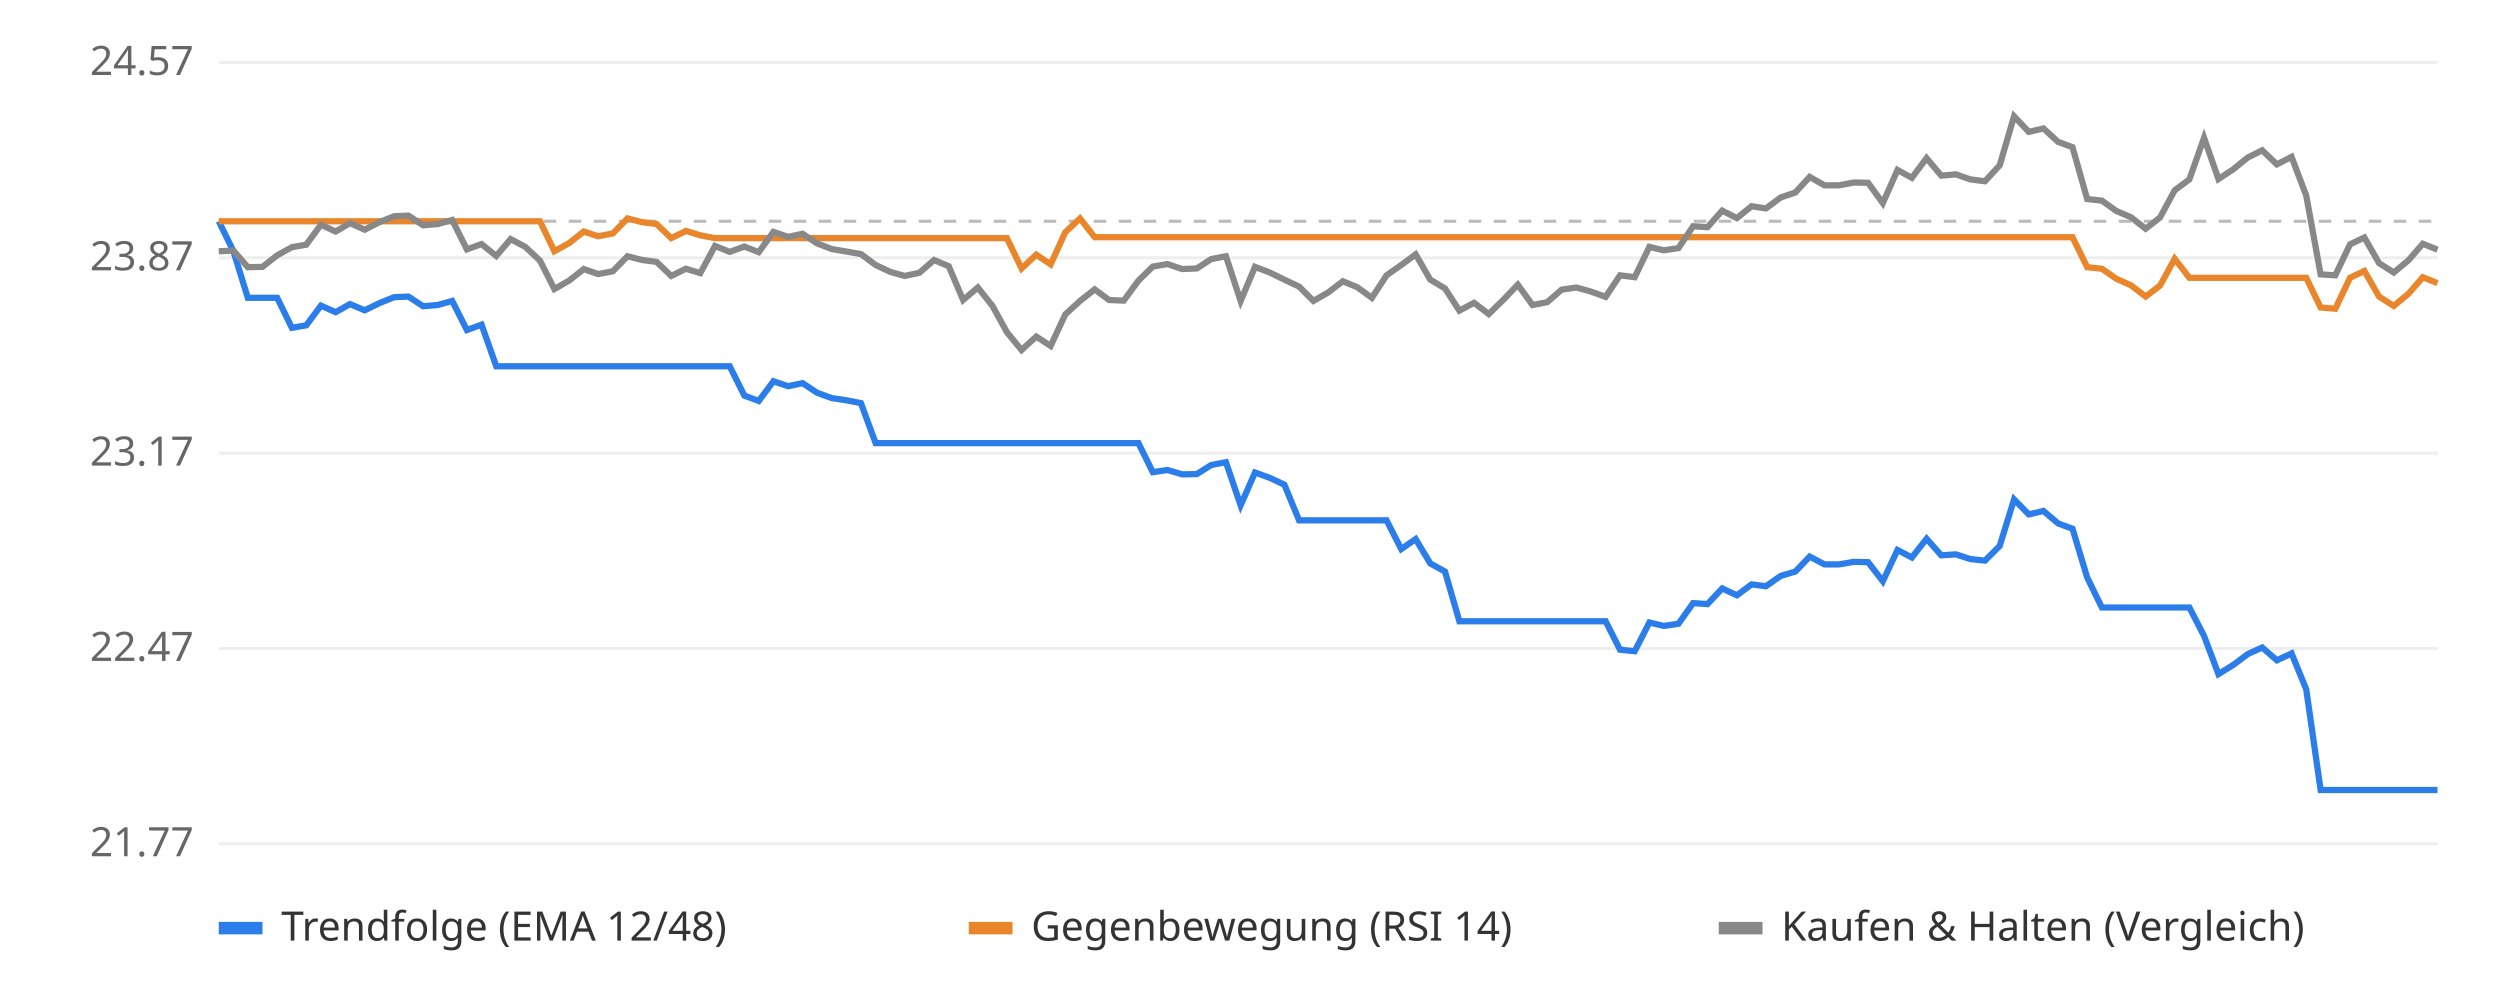
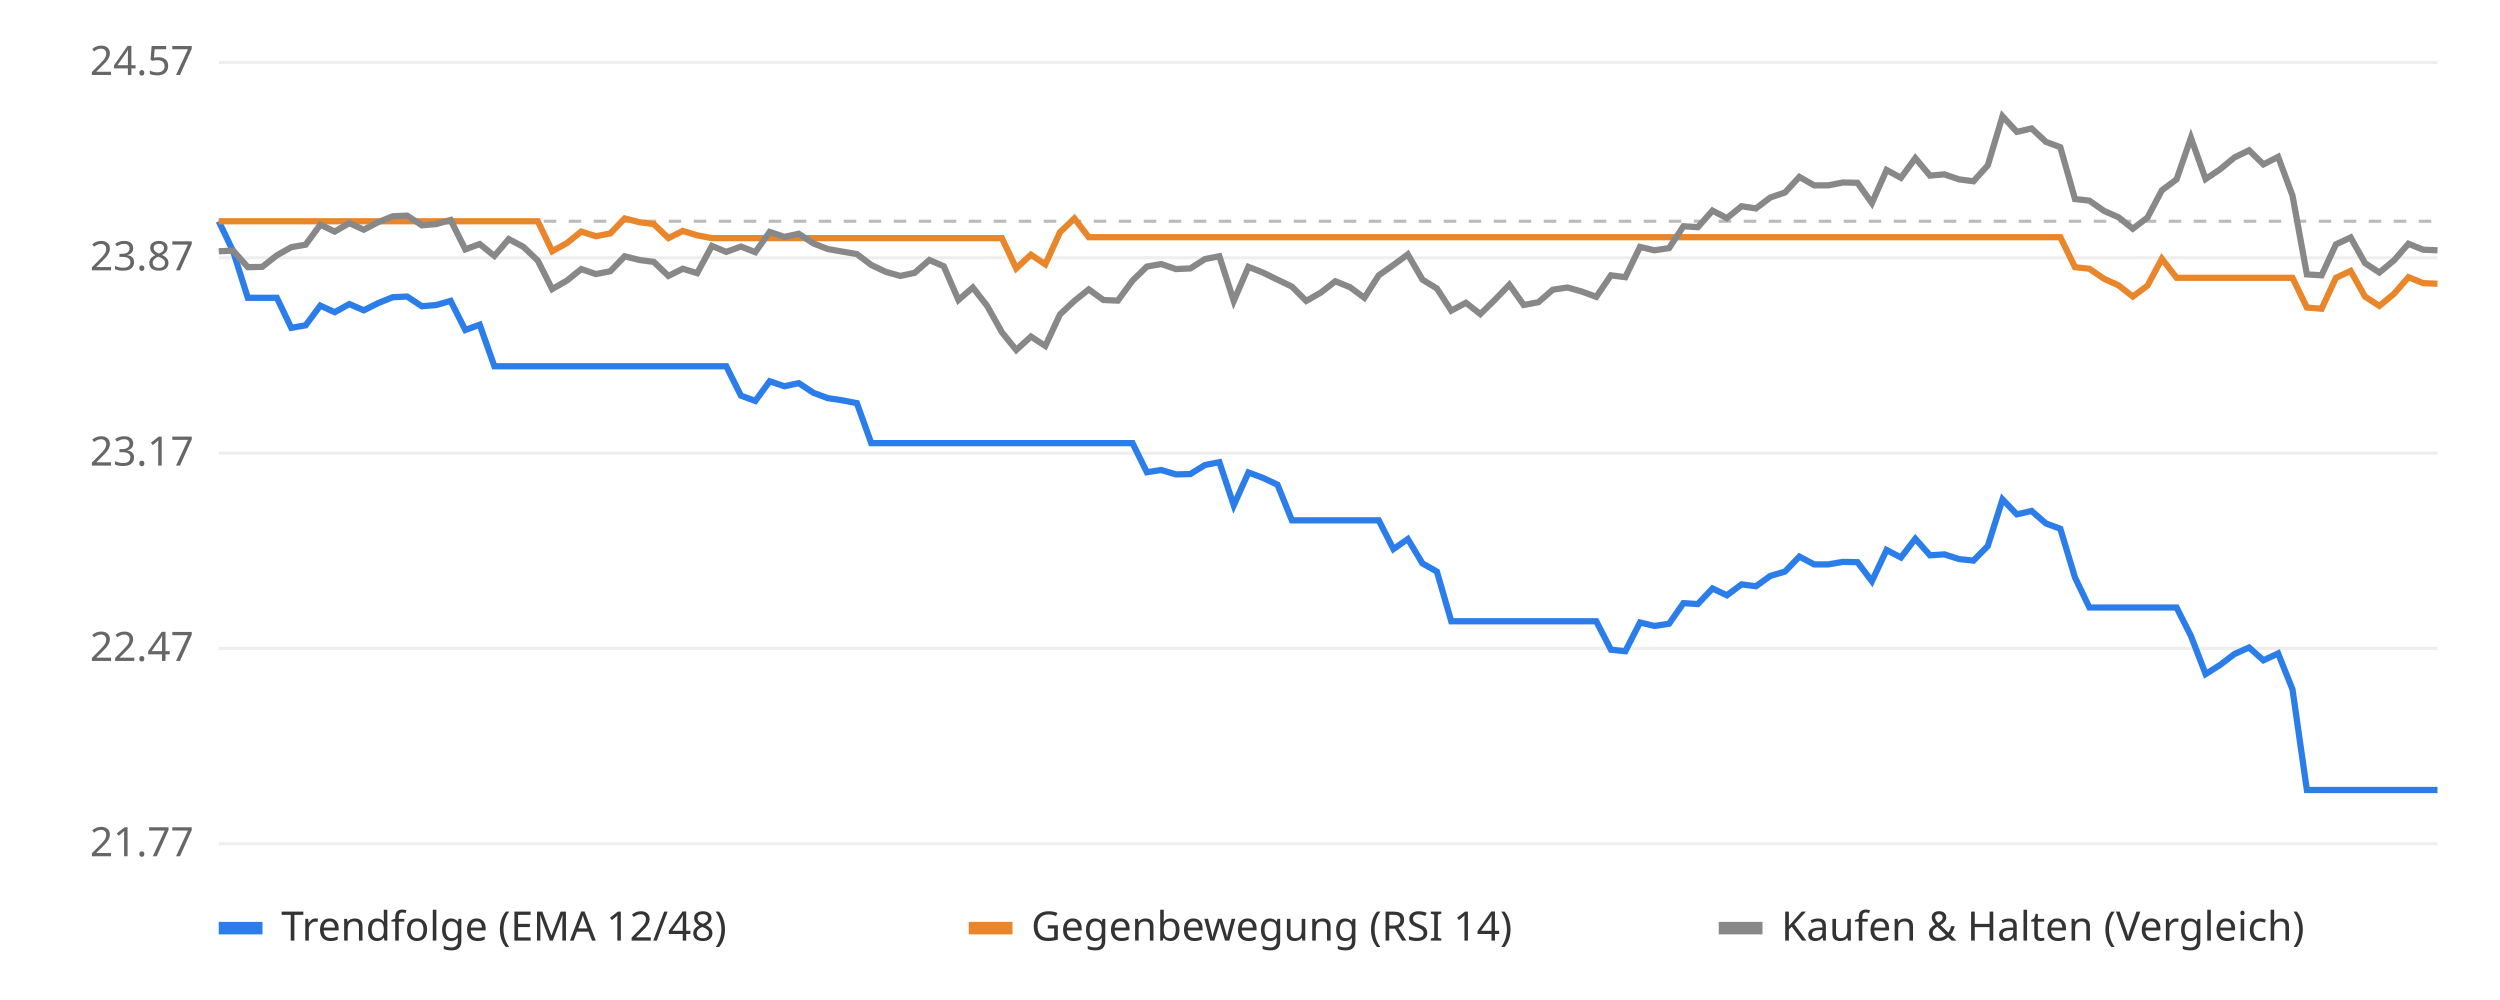
<svg xmlns="http://www.w3.org/2000/svg" viewBox="0 0 800 320" font-family="sans-serif" font-size="13">
  <rect width="800" height="320" fill="#ffffff" />
  <line x1="70" x2="780" y1="270.0" y2="270.0" stroke="#eeeeee" />
  <text x="62" y="274.0" text-anchor="end" fill="#666">21.77</text>
  <line x1="70" x2="780" y1="207.5" y2="207.5" stroke="#eeeeee" />
  <text x="62" y="211.5" text-anchor="end" fill="#666">22.47</text>
  <line x1="70" x2="780" y1="145.0" y2="145.0" stroke="#eeeeee" />
  <text x="62" y="149.0" text-anchor="end" fill="#666">23.17</text>
  <line x1="70" x2="780" y1="82.5" y2="82.5" stroke="#eeeeee" />
  <text x="62" y="86.5" text-anchor="end" fill="#666">23.87</text>
  <line x1="70" x2="780" y1="20.0" y2="20.0" stroke="#eeeeee" />
  <text x="62" y="24.0" text-anchor="end" fill="#666">24.57</text>
  <line x1="70" x2="780" y1="70.8" y2="70.8" stroke="#bbbbbb" stroke-dasharray="4 4" />
-   <polyline points="70.0,70.8 74.7,80.4 79.3,95.3 84.0,95.3 88.7,95.3 93.4,104.9 98.0,104.1 102.7,97.8 107.4,99.9 112.0,97.3 116.7,99.3 121.4,97.0 126.1,95.1 130.7,94.9 135.4,98.0 140.1,97.6 144.7,96.3 149.4,105.6 154.1,103.9 158.8,117.2 163.4,117.2 168.1,117.2 172.8,117.2 177.4,117.2 182.1,117.2 186.8,117.2 191.4,117.2 196.1,117.2 200.8,117.2 205.5,117.2 210.1,117.2 214.8,117.2 219.5,117.2 224.1,117.2 228.8,117.2 233.5,117.2 238.2,126.6 242.8,128.3 247.5,122.0 252.2,123.6 256.8,122.6 261.5,125.7 266.2,127.4 270.9,128.1 275.5,129.0 280.2,141.8 284.9,141.8 289.5,141.8 294.2,141.8 298.9,141.8 303.6,141.8 308.2,141.8 312.9,141.8 317.6,141.8 322.2,141.8 326.9,141.8 331.6,141.8 336.2,141.8 340.9,141.8 345.6,141.8 350.3,141.8 354.9,141.8 359.6,141.8 364.3,141.8 368.9,151.1 373.6,150.4 378.3,151.8 383.0,151.7 387.6,148.8 392.3,147.9 397.0,161.7 401.6,151.2 406.3,152.9 411.0,155.1 415.7,166.5 420.3,166.5 425.0,166.5 429.7,166.5 434.3,166.5 439.0,166.5 443.7,166.5 448.4,175.7 453.0,172.5 457.7,180.3 462.4,182.9 467.0,198.8 471.7,198.8 476.4,198.8 481.1,198.8 485.7,198.8 490.4,198.8 495.1,198.8 499.7,198.8 504.4,198.8 509.1,198.8 513.8,198.8 518.4,207.9 523.1,208.4 527.8,199.2 532.4,200.3 537.1,199.6 541.8,193.0 546.4,193.3 551.1,188.3 555.8,190.5 560.5,187.0 565.1,187.6 569.8,184.3 574.5,182.9 579.1,178.1 583.8,180.6 588.5,180.6 593.2,179.8 597.8,179.9 602.5,186.0 607.2,176.0 611.8,178.4 616.5,172.4 621.2,177.7 625.9,177.4 630.5,178.9 635.2,179.4 639.9,174.7 644.5,159.8 649.2,164.6 653.9,163.5 658.6,167.5 663.2,169.2 667.9,184.8 672.6,194.4 677.2,194.4 681.9,194.4 686.6,194.4 691.2,194.4 695.9,194.4 700.6,194.4 705.3,203.5 709.9,215.7 714.6,212.8 719.3,209.3 723.9,207.2 728.6,211.3 733.3,209.1 738.0,220.6 742.6,252.8 747.3,252.8 752.0,252.8 756.6,252.8 761.3,252.8 766.0,252.8 770.7,252.8 775.3,252.8 780.0,252.8" fill="none" stroke="#2b7de9" stroke-width="2" />
-   <polyline points="70.0,70.8 74.7,70.8 79.3,70.8 84.0,70.8 88.7,70.8 93.4,70.8 98.0,70.8 102.7,70.8 107.4,70.8 112.0,70.8 116.7,70.8 121.4,70.8 126.1,70.8 130.7,70.8 135.4,70.8 140.1,70.8 144.7,70.8 149.4,70.8 154.1,70.8 158.8,70.8 163.4,70.8 168.1,70.8 172.8,70.8 177.4,80.4 182.1,77.8 186.8,74.1 191.4,75.6 196.1,74.7 200.8,69.9 205.5,71.1 210.1,71.7 214.8,76.2 219.5,73.9 224.1,75.3 228.8,76.2 233.5,76.2 238.2,76.2 242.8,76.2 247.5,76.2 252.2,76.2 256.8,76.2 261.5,76.2 266.2,76.2 270.9,76.2 275.5,76.2 280.2,76.2 284.9,76.2 289.5,76.2 294.2,76.2 298.9,76.2 303.6,76.2 308.2,76.2 312.9,76.2 317.6,76.2 322.2,76.2 326.9,85.9 331.6,81.5 336.2,84.6 340.9,74.3 345.6,69.9 350.3,75.9 354.9,75.9 359.6,75.9 364.3,75.9 368.9,75.9 373.6,75.9 378.3,75.9 383.0,75.9 387.6,75.9 392.3,75.9 397.0,75.9 401.6,75.9 406.3,75.9 411.0,75.9 415.7,75.9 420.3,75.9 425.0,75.9 429.7,75.9 434.3,75.9 439.0,75.9 443.7,75.9 448.4,75.9 453.0,75.9 457.7,75.9 462.4,75.9 467.0,75.9 471.7,75.9 476.4,75.9 481.1,75.9 485.7,75.9 490.4,75.9 495.1,75.9 499.7,75.9 504.4,75.9 509.1,75.9 513.8,75.9 518.4,75.9 523.1,75.9 527.8,75.9 532.4,75.9 537.1,75.9 541.8,75.9 546.4,75.9 551.1,75.9 555.8,75.9 560.5,75.9 565.1,75.9 569.8,75.9 574.5,75.9 579.1,75.9 583.8,75.9 588.5,75.9 593.2,75.9 597.8,75.9 602.5,75.9 607.2,75.9 611.8,75.9 616.5,75.9 621.2,75.9 625.9,75.9 630.5,75.9 635.2,75.9 639.9,75.9 644.5,75.9 649.2,75.9 653.9,75.9 658.6,75.9 663.2,75.9 667.9,85.5 672.6,86.0 677.2,89.2 681.9,91.3 686.6,94.9 691.2,91.4 695.9,82.8 700.6,88.9 705.3,88.9 709.9,88.9 714.6,88.9 719.3,88.9 723.9,88.9 728.6,88.9 733.3,88.9 738.0,88.9 742.6,98.4 747.3,98.8 752.0,88.9 756.6,86.7 761.3,94.9 766.0,97.9 770.7,94.0 775.3,88.7 780.0,90.6" fill="none" stroke="#e9862b" stroke-width="2" />
-   <polyline points="70.0,80.4 74.7,80.2 79.3,85.5 84.0,85.4 88.7,81.7 93.4,79.1 98.0,78.3 102.7,71.9 107.4,74.1 112.0,71.4 116.7,73.5 121.4,71.1 126.1,69.2 130.7,69.0 135.4,72.1 140.1,71.7 144.7,70.4 149.4,79.8 154.1,78.1 158.8,81.9 163.4,76.5 168.1,79.0 172.8,83.4 177.4,92.5 182.1,89.8 186.8,86.1 191.4,87.7 196.1,86.8 200.8,82.0 205.5,83.2 210.1,83.8 214.8,88.3 219.5,86.0 224.1,87.4 228.8,78.7 233.5,80.6 238.2,78.9 242.8,80.7 247.5,74.2 252.2,75.8 256.8,74.8 261.5,77.9 266.2,79.7 270.9,80.5 275.5,81.3 280.2,84.8 284.9,87.0 289.5,88.3 294.2,87.3 298.9,83.2 303.6,85.2 308.2,96.0 312.9,92.0 317.6,97.9 322.2,106.3 326.9,112.0 331.6,107.7 336.2,110.7 340.9,100.6 345.6,96.3 350.3,92.6 354.9,96.0 359.6,96.2 364.3,89.8 368.9,85.3 373.6,84.5 378.3,86.1 383.0,85.9 387.6,82.9 392.3,82.0 397.0,96.3 401.6,85.4 406.3,87.2 411.0,89.5 415.7,91.7 420.3,96.3 425.0,93.6 429.7,90.0 434.3,91.9 439.0,95.3 443.7,88.1 448.4,84.8 453.0,81.4 457.7,89.5 462.4,92.3 467.0,99.4 471.7,96.9 476.4,100.5 481.1,95.9 485.7,91.1 490.4,97.6 495.1,96.7 499.7,92.7 504.4,92.0 509.1,93.3 513.8,95.0 518.4,88.1 523.1,88.7 527.8,79.0 532.4,80.1 537.1,79.4 541.8,72.4 546.4,72.7 551.1,67.4 555.8,69.8 560.5,66.0 565.1,66.7 569.8,63.2 574.5,61.6 579.1,56.6 583.8,59.3 588.5,59.3 593.2,58.4 597.8,58.5 602.5,65.0 607.2,54.4 611.8,56.9 616.5,50.6 621.2,56.2 625.9,55.8 630.5,57.4 635.2,58.0 639.9,52.9 644.5,37.2 649.2,42.2 653.9,41.1 658.6,45.4 663.2,47.1 667.9,63.7 672.6,64.2 677.2,67.5 681.9,69.5 686.6,73.2 691.2,69.6 695.9,60.9 700.6,57.4 705.3,44.1 709.9,57.3 714.6,54.2 719.3,50.4 723.9,48.1 728.6,52.6 733.3,50.2 738.0,62.6 742.6,87.8 747.3,88.1 752.0,78.2 756.6,76.0 761.3,84.2 766.0,87.2 770.7,83.3 775.3,78.0 780.0,79.9" fill="none" stroke="#888888" stroke-width="2" />
+   <polyline points="70.0,70.8 74.6,80.4 79.3,95.3 83.9,95.3 88.6,95.3 93.2,104.9 97.8,104.1 102.5,97.8 107.1,99.9 111.8,97.3 116.4,99.3 121.0,97.0 125.7,95.1 130.3,94.9 135.0,98.0 139.6,97.6 144.2,96.3 148.9,105.6 153.5,103.9 158.2,117.2 162.8,117.2 167.5,117.2 172.1,117.2 176.7,117.2 181.4,117.2 186.0,117.2 190.7,117.2 195.3,117.2 199.9,117.2 204.6,117.2 209.2,117.2 213.9,117.2 218.5,117.2 223.1,117.2 227.8,117.2 232.4,117.2 237.1,126.6 241.7,128.3 246.3,122.0 251.0,123.6 255.6,122.6 260.3,125.7 264.9,127.4 269.5,128.1 274.2,129.0 278.8,141.8 283.5,141.8 288.1,141.8 292.7,141.8 297.4,141.8 302.0,141.8 306.7,141.8 311.3,141.8 315.9,141.8 320.6,141.8 325.2,141.8 329.9,141.8 334.5,141.8 339.2,141.8 343.8,141.8 348.4,141.8 353.1,141.8 357.7,141.8 362.4,141.8 367.0,151.1 371.6,150.4 376.3,151.8 380.9,151.7 385.6,148.8 390.2,147.9 394.8,161.7 399.5,151.2 404.1,152.9 408.8,155.1 413.4,166.5 418.0,166.5 422.7,166.5 427.3,166.5 432.0,166.5 436.6,166.5 441.2,166.5 445.9,175.7 450.5,172.5 455.2,180.3 459.8,182.9 464.4,198.8 469.1,198.8 473.7,198.8 478.4,198.8 483.0,198.8 487.6,198.8 492.3,198.8 496.9,198.8 501.6,198.8 506.2,198.8 510.8,198.8 515.5,207.9 520.1,208.4 524.8,199.2 529.4,200.3 534.1,199.6 538.7,193.0 543.3,193.3 548.0,188.3 552.6,190.5 557.3,187.0 561.9,187.6 566.5,184.3 571.2,182.9 575.8,178.1 580.5,180.6 585.1,180.6 589.7,179.8 594.4,179.9 599.0,186.0 603.7,176.0 608.3,178.4 612.9,172.4 617.6,177.7 622.2,177.4 626.9,178.9 631.5,179.4 636.1,174.7 640.8,159.8 645.4,164.6 650.1,163.5 654.7,167.5 659.3,169.2 664.0,184.8 668.6,194.4 673.3,194.4 677.9,194.4 682.5,194.4 687.2,194.4 691.8,194.4 696.5,194.4 701.1,203.5 705.8,215.7 710.4,212.8 715.0,209.3 719.7,207.2 724.3,211.3 729.0,209.1 733.6,220.6 738.2,252.8 742.9,252.8 747.5,252.8 752.2,252.8 756.8,252.8 761.4,252.8 766.1,252.8 770.7,252.8 775.4,252.8 780.0,252.8" fill="none" stroke="#2b7de9" stroke-width="2" />
+   <polyline points="70.0,70.8 74.6,70.8 79.3,70.8 83.9,70.8 88.6,70.8 93.2,70.8 97.8,70.8 102.5,70.8 107.1,70.8 111.8,70.8 116.4,70.8 121.0,70.8 125.7,70.8 130.3,70.8 135.0,70.8 139.6,70.8 144.2,70.8 148.9,70.8 153.5,70.8 158.2,70.8 162.8,70.8 167.5,70.8 172.1,70.8 176.7,80.4 181.4,77.8 186.0,74.1 190.7,75.6 195.3,74.7 199.9,69.9 204.6,71.1 209.2,71.7 213.9,76.2 218.5,73.9 223.1,75.3 227.8,76.2 232.4,76.2 237.1,76.2 241.7,76.2 246.3,76.2 251.0,76.2 255.6,76.2 260.3,76.2 264.9,76.2 269.5,76.2 274.2,76.2 278.8,76.2 283.5,76.2 288.1,76.2 292.7,76.2 297.4,76.2 302.0,76.2 306.7,76.2 311.3,76.2 315.9,76.2 320.6,76.2 325.2,85.9 329.9,81.5 334.5,84.6 339.2,74.3 343.8,69.9 348.4,75.9 353.1,75.9 357.7,75.9 362.4,75.9 367.0,75.9 371.6,75.9 376.3,75.9 380.9,75.9 385.6,75.9 390.2,75.9 394.8,75.9 399.5,75.9 404.1,75.9 408.8,75.9 413.4,75.9 418.0,75.9 422.7,75.9 427.3,75.9 432.0,75.9 436.6,75.9 441.2,75.9 445.9,75.9 450.5,75.9 455.2,75.9 459.8,75.9 464.4,75.9 469.1,75.9 473.7,75.9 478.4,75.9 483.0,75.9 487.6,75.9 492.3,75.9 496.9,75.9 501.6,75.9 506.2,75.9 510.8,75.9 515.5,75.9 520.1,75.9 524.8,75.9 529.4,75.9 534.1,75.9 538.7,75.9 543.3,75.9 548.0,75.9 552.6,75.9 557.3,75.9 561.9,75.9 566.5,75.9 571.2,75.9 575.8,75.9 580.5,75.9 585.1,75.9 589.7,75.9 594.4,75.9 599.0,75.9 603.7,75.9 608.3,75.9 612.9,75.9 617.6,75.9 622.2,75.9 626.9,75.9 631.5,75.9 636.1,75.9 640.8,75.9 645.4,75.9 650.1,75.9 654.7,75.9 659.3,75.9 664.0,85.5 668.6,86.0 673.3,89.2 677.9,91.3 682.5,94.9 687.2,91.4 691.8,82.8 696.5,88.9 701.1,88.9 705.8,88.9 710.4,88.9 715.0,88.9 719.7,88.9 724.3,88.9 729.0,88.9 733.6,88.9 738.2,98.4 742.9,98.8 747.5,88.9 752.2,86.7 756.8,94.9 761.4,97.9 766.1,94.0 770.7,88.7 775.4,90.6 780.0,90.8" fill="none" stroke="#e9862b" stroke-width="2" />
+   <polyline points="70.0,80.4 74.6,80.2 79.3,85.5 83.9,85.4 88.6,81.7 93.2,79.1 97.8,78.3 102.5,71.9 107.1,74.1 111.8,71.4 116.4,73.5 121.0,71.1 125.7,69.2 130.3,69.0 135.0,72.1 139.6,71.7 144.2,70.4 148.9,79.8 153.5,78.1 158.2,81.9 162.8,76.5 167.5,79.0 172.1,83.4 176.7,92.5 181.4,89.8 186.0,86.1 190.7,87.7 195.3,86.8 199.9,82.0 204.6,83.2 209.2,83.8 213.9,88.3 218.5,86.0 223.1,87.4 227.8,78.7 232.4,80.6 237.1,78.9 241.7,80.7 246.3,74.2 251.0,75.8 255.6,74.8 260.3,77.9 264.9,79.7 269.5,80.5 274.2,81.3 278.8,84.8 283.5,87.0 288.1,88.3 292.7,87.3 297.4,83.2 302.0,85.2 306.7,96.0 311.3,92.0 315.9,97.9 320.6,106.3 325.2,112.0 329.9,107.7 334.5,110.7 339.2,100.6 343.8,96.3 348.4,92.6 353.1,96.0 357.7,96.2 362.4,89.8 367.0,85.3 371.6,84.5 376.3,86.1 380.9,85.9 385.6,82.9 390.2,82.0 394.8,96.3 399.5,85.4 404.1,87.2 408.8,89.5 413.4,91.7 418.0,96.3 422.7,93.6 427.3,90.0 432.0,91.9 436.6,95.3 441.2,88.1 445.9,84.8 450.5,81.4 455.2,89.5 459.8,92.3 464.4,99.4 469.1,96.9 473.7,100.5 478.4,95.9 483.0,91.1 487.6,97.6 492.3,96.7 496.9,92.7 501.6,92.0 506.2,93.3 510.8,95.0 515.5,88.1 520.1,88.7 524.8,79.0 529.4,80.1 534.1,79.4 538.7,72.4 543.3,72.7 548.0,67.4 552.6,69.8 557.3,66.0 561.9,66.7 566.5,63.2 571.2,61.6 575.8,56.6 580.5,59.3 585.1,59.3 589.7,58.4 594.4,58.5 599.0,65.0 603.7,54.4 608.3,56.9 612.9,50.6 617.6,56.2 622.2,55.8 626.9,57.4 631.5,58.0 636.1,52.9 640.8,37.2 645.4,42.2 650.1,41.1 654.7,45.4 659.3,47.1 664.0,63.7 668.6,64.2 673.3,67.5 677.9,69.5 682.5,73.2 687.2,69.6 691.8,60.9 696.5,57.4 701.1,44.1 705.8,57.3 710.4,54.2 715.0,50.4 719.7,48.1 724.3,52.6 729.0,50.2 733.6,62.6 738.2,87.8 742.9,88.1 747.5,78.2 752.2,76.0 756.8,84.2 761.4,87.2 766.1,83.3 770.7,78.0 775.4,79.9 780.0,80.1" fill="none" stroke="#888888" stroke-width="2" />
  <rect x="70" y="295" width="14" height="4" fill="#2b7de9" />
  <text x="90" y="301" fill="#333">Trendfolge (EMA 12/48)</text>
  <rect x="310" y="295" width="14" height="4" fill="#e9862b" />
  <text x="330" y="301" fill="#333">Gegenbewegung (RSI 14)</text>
  <rect x="550" y="295" width="14" height="4" fill="#888888" />
  <text x="570" y="301" fill="#333">Kaufen &amp; Halten (Vergleich)</text>
</svg>
